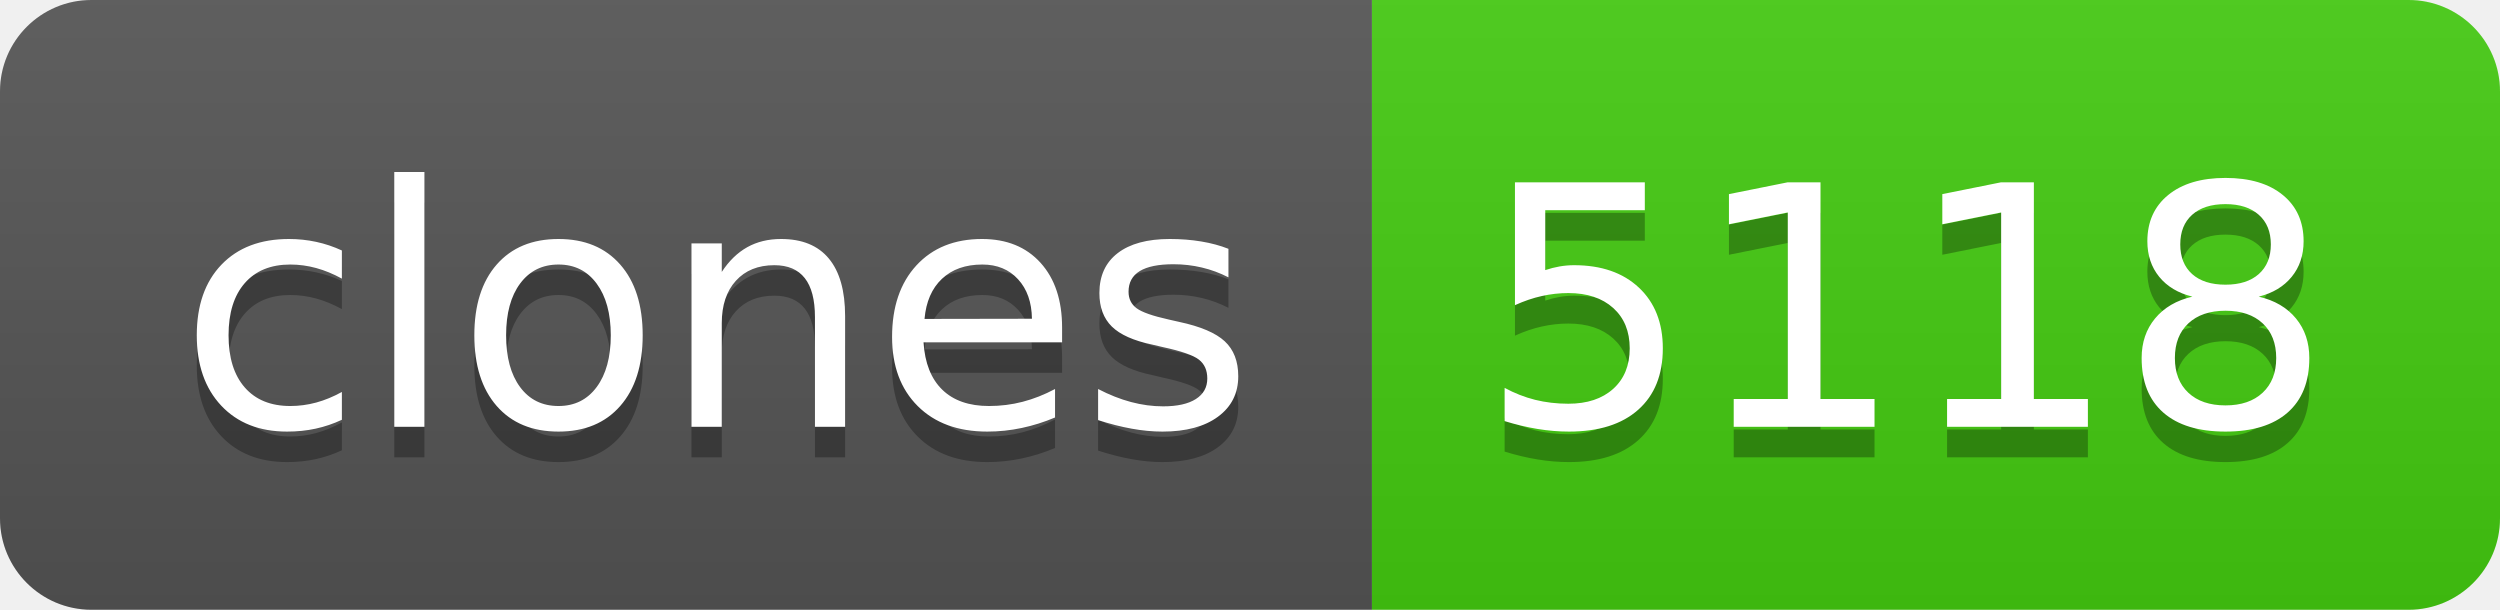
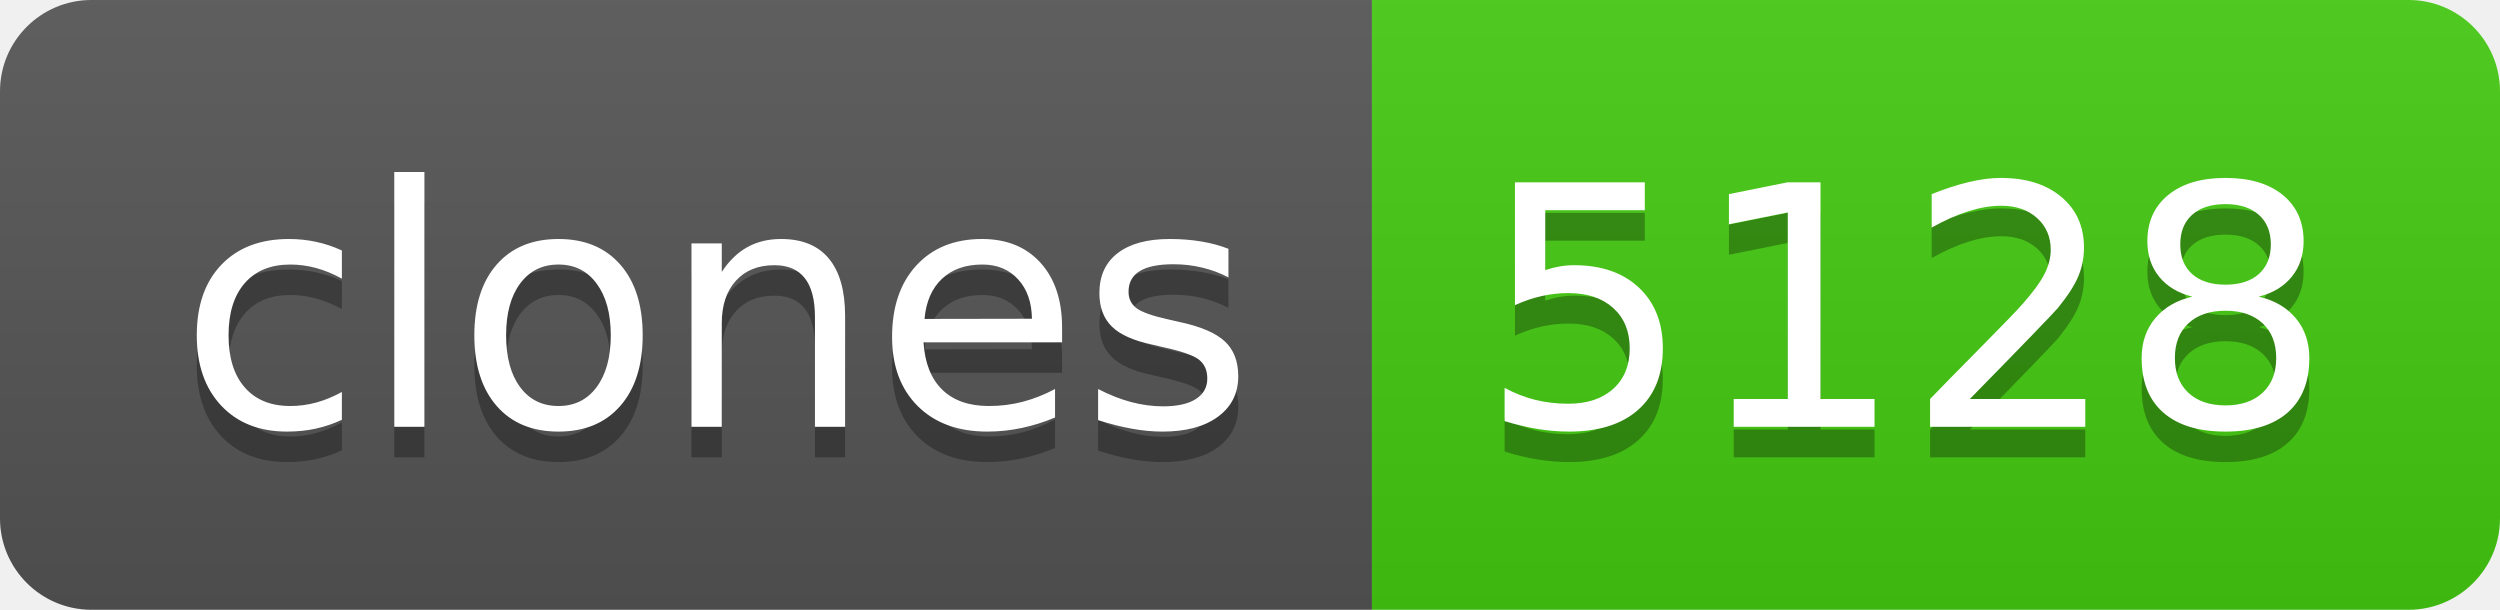
- <svg xmlns="http://www.w3.org/2000/svg" width="82" height="20" role="img" aria-label="clones: 5118">
+ <svg xmlns="http://www.w3.org/2000/svg" width="82" height="20" role="img" aria-label="clones: 5128">
  <linearGradient id="s" x2="0" y2="100%">
    <stop offset="0" stop-color="#bbb" stop-opacity=".1" />
    <stop offset="1" stop-opacity=".1" />
  </linearGradient>
  <clipPath id="r">
    <rect width="82" height="20" rx="3" fill="#fff" />
  </clipPath>
  <g clip-path="url(#r)">
    <rect width="45" height="20" fill="#555" />
    <rect x="45" width="37" height="20" fill="#4c1" />
    <rect width="82" height="20" fill="url(#s)" />
  </g>
  <g fill="#fff" text-anchor="middle" font-family="Verdana,Geneva,DejaVu Sans,sans-serif" text-rendering="geometricPrecision" font-size="110">
    <text aria-hidden="true" x="235" y="150" fill="#010101" fill-opacity=".3" transform="scale(.1)" textLength="350">clones</text>
    <text x="235" y="140" transform="scale(.1)" fill="#fff" textLength="350">clones</text>
-     <text aria-hidden="true" x="625" y="150" fill="#010101" fill-opacity=".3" transform="scale(.1)" textLength="270">5118</text>
-     <text x="625" y="140" transform="scale(.1)" fill="#fff" textLength="270">5118</text>
+     <text aria-hidden="true" x="625" y="150" fill="#010101" fill-opacity=".3" transform="scale(.1)" textLength="270">5128</text>
+     <text x="625" y="140" transform="scale(.1)" fill="#fff" textLength="270">5128</text>
  </g>
</svg>
